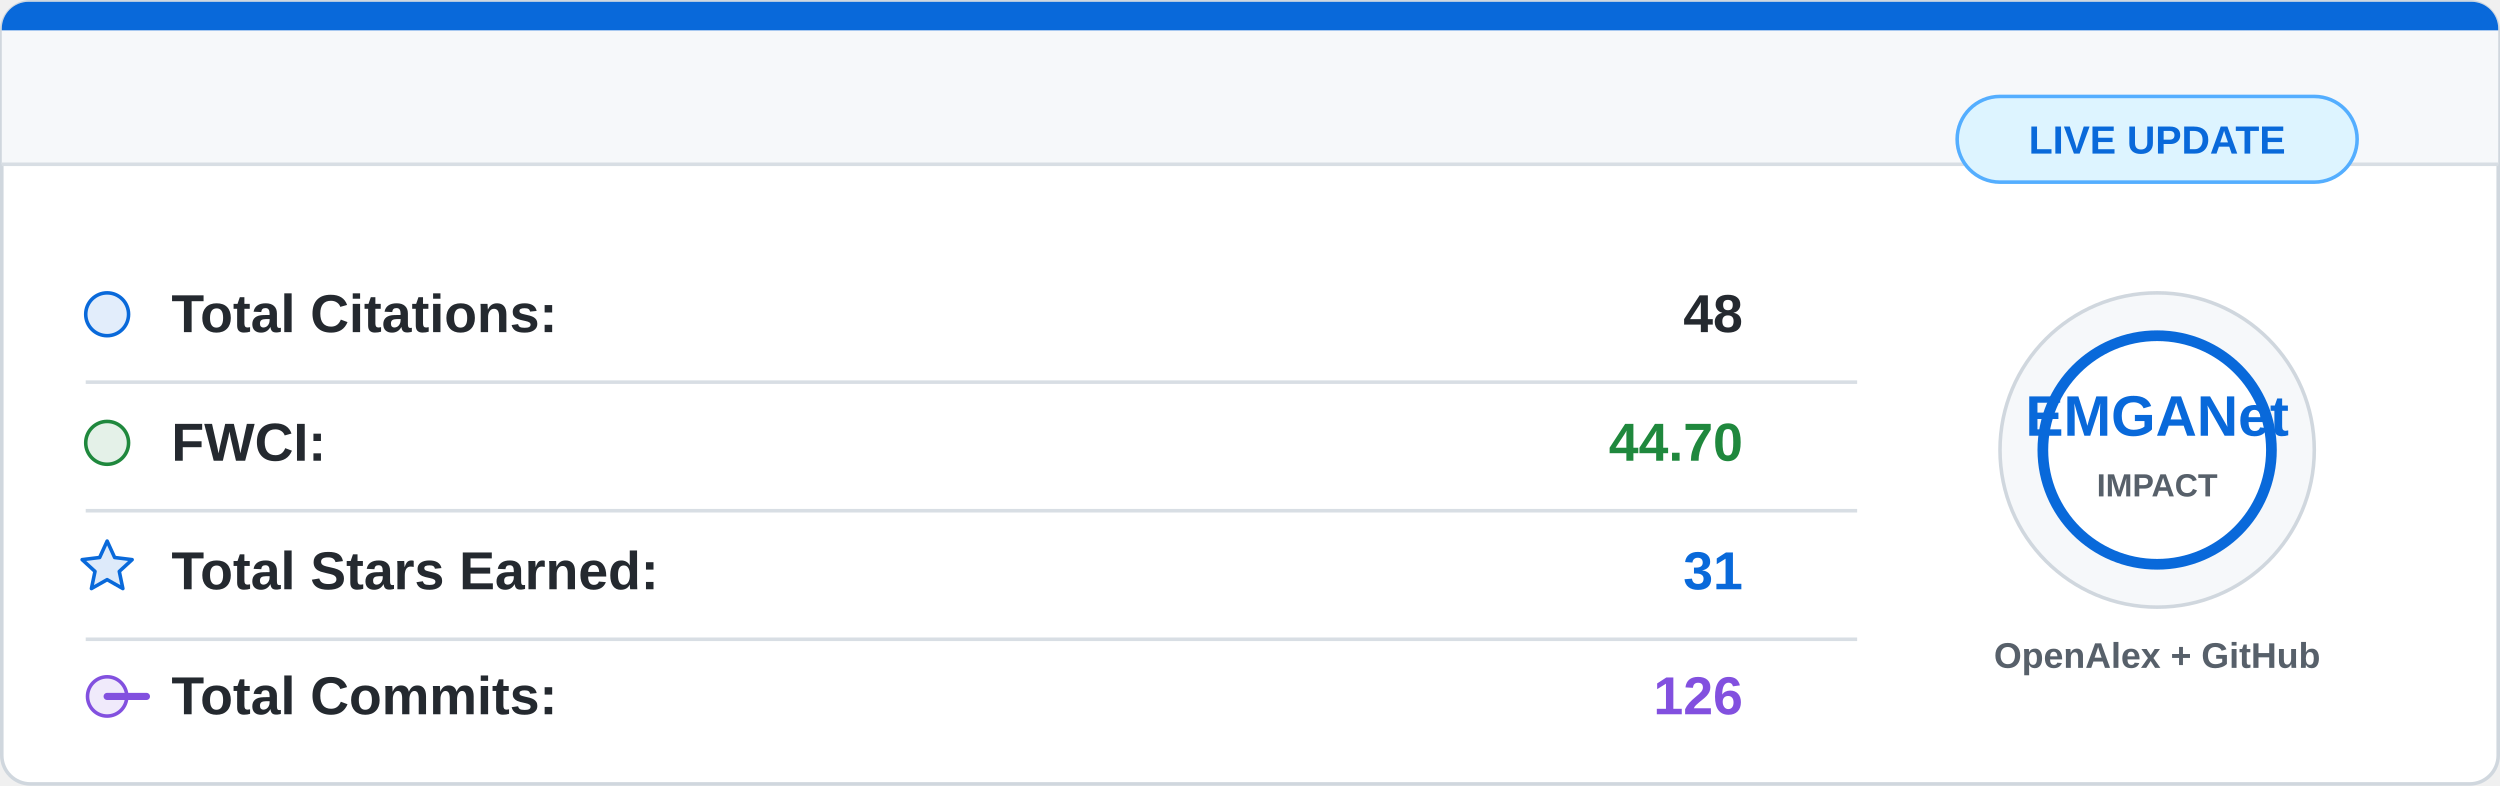
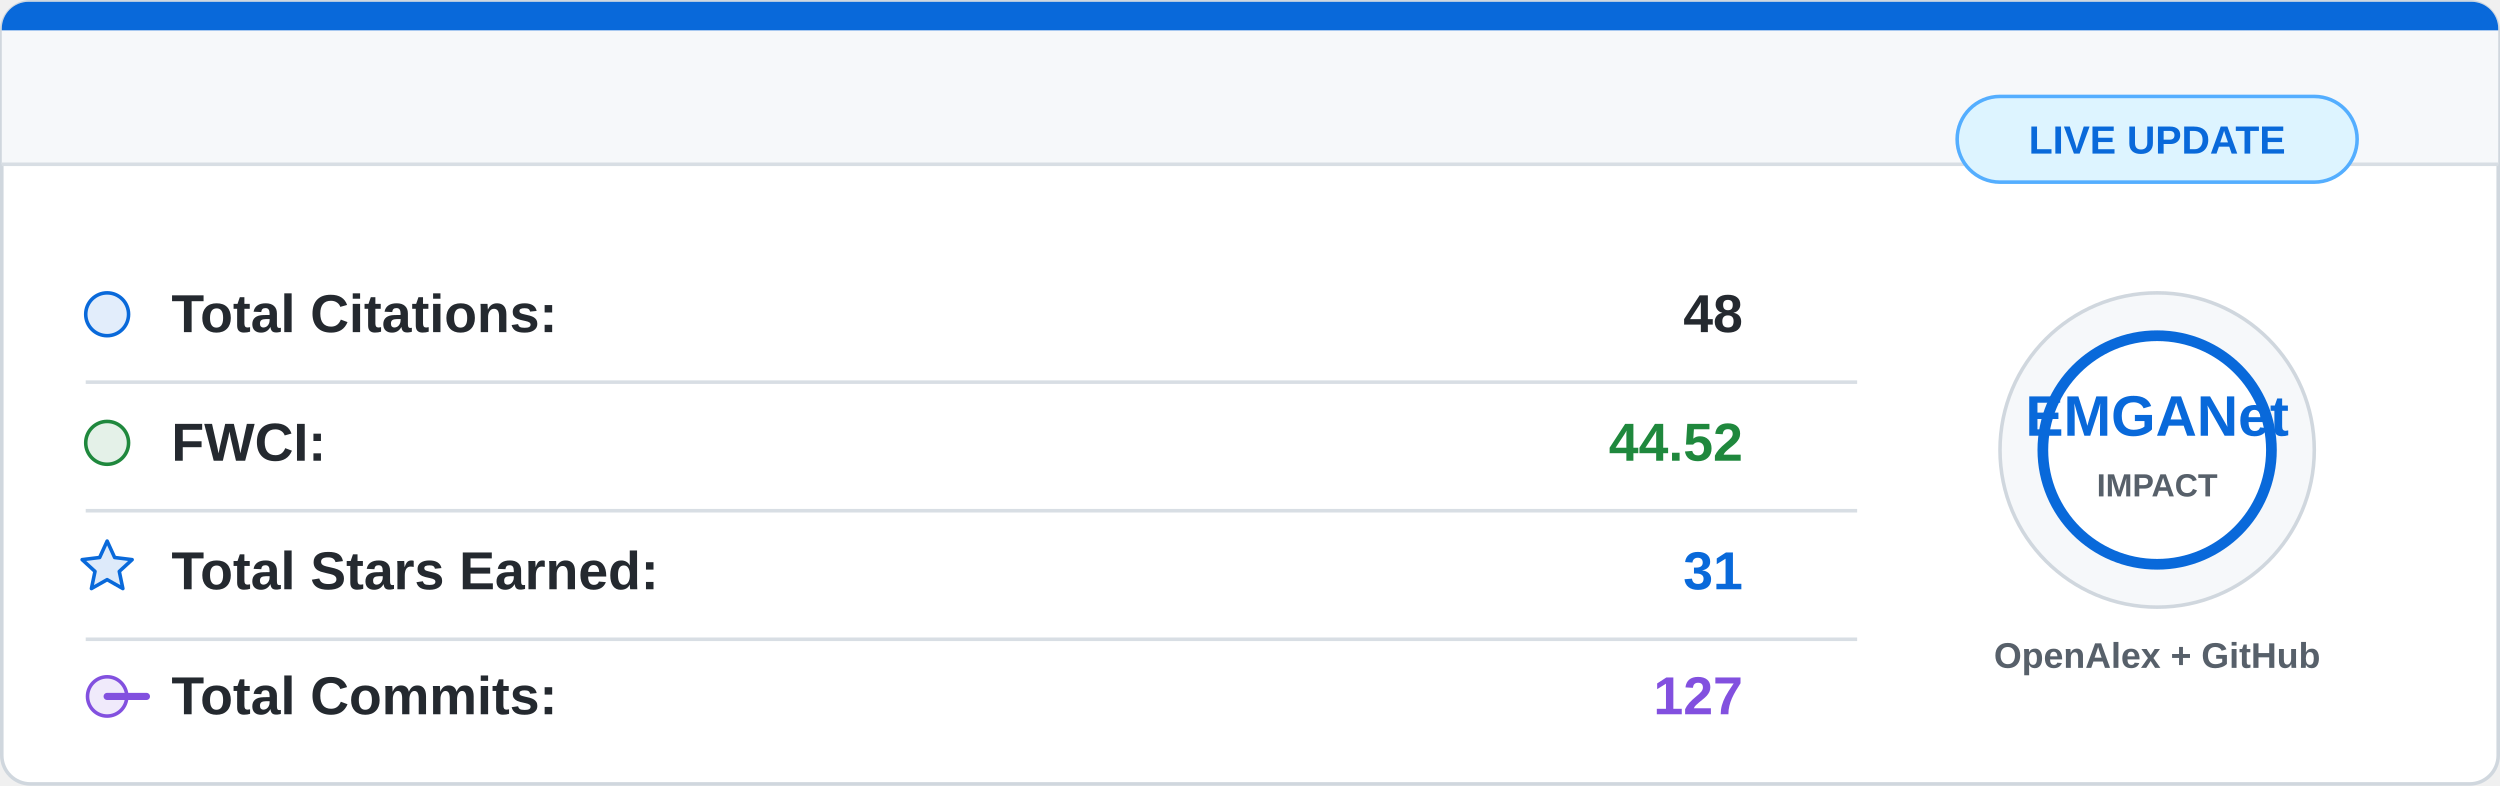
<svg xmlns="http://www.w3.org/2000/svg" width="700" height="220" viewBox="0 0 700 220">
  <rect x="0.5" y="0.5" width="699" height="219" rx="8" fill="#ffffff" stroke="#d0d7de" />
  <path d="M8 0.5 H692 A7.5 7.5 0 0 1 699.5 8 V46 H0.5 V8 A7.5 7.5 0 0 1 8 0.5 Z" fill="#f6f8fa" />
  <path d="M8 0.5 H692 A7.5 7.5 0 0 1 699.5 8 V8.5 H0.5 V8 A7.5 7.5 0 0 1 8 0.5 Z" fill="#0969da" />
  <line x1="0.5" y1="46" x2="699.5" y2="46" stroke="#d8dee4" />
  <g font-family="Segoe UI, Arial, sans-serif" font-size="15">
    <circle cx="30" cy="88" r="6" fill="#0969da" fill-opacity="0.12" stroke="#0969da" />
    <text x="48" y="93" fill="#24292f" font-weight="600">Total Citations:</text>
    <text x="488" y="93" fill="#24292f" font-weight="700" text-anchor="end">48</text>
    <line x1="24" y1="107" x2="520" y2="107" stroke="#d8dee4" />
    <circle cx="30" cy="124" r="6" fill="#1f883d" fill-opacity="0.12" stroke="#1f883d" />
    <text x="48" y="129" fill="#24292f" font-weight="600">FWCI:</text>
-     <text x="488" y="129" fill="#1f883d" font-weight="700" text-anchor="end">44.70</text>
+     <text x="488" y="129" fill="#1f883d" font-weight="700" text-anchor="end">44.52</text>
    <line x1="24" y1="143" x2="520" y2="143" stroke="#d8dee4" />
    <path d="M30 151.5 L32.1 156.1 L37 156.7 L33.4 160 L34.4 164.8 L30 162.3 L25.6 164.8 L26.6 160 L23 156.7 L27.9 156.1 Z" fill="#0969da" fill-opacity="0.14" stroke="#0969da" stroke-linejoin="round" />
    <text x="48" y="165" fill="#24292f" font-weight="600">Total Stars Earned:</text>
    <text x="488" y="165" fill="#0969da" font-weight="700" text-anchor="end">31</text>
    <line x1="24" y1="179" x2="520" y2="179" stroke="#d8dee4" />
    <circle cx="30" cy="195" r="5.5" fill="#8250df" fill-opacity="0.12" stroke="#8250df" />
    <path d="M41 195 H30" stroke="#8250df" stroke-width="2" stroke-linecap="round" />
    <text x="48" y="200" fill="#24292f" font-weight="600">Total Commits:</text>
-     <text x="488" y="200" fill="#8250df" font-weight="700" text-anchor="end">126</text>
+     <text x="488" y="200" fill="#8250df" font-weight="700" text-anchor="end">127</text>
  </g>
  <circle cx="604" cy="126" r="44" fill="#f6f8fa" stroke="#d0d7de" />
  <circle cx="604" cy="126" r="32" fill="#ffffff" stroke="#0969da" stroke-width="3" />
  <text x="604" y="122" fill="#0969da" font-family="Segoe UI, Arial, sans-serif" font-size="16" font-weight="800" text-anchor="middle">
    EMGANet
  </text>
  <text x="604" y="139" fill="#57606a" font-family="Segoe UI, Arial, sans-serif" font-size="9" font-weight="700" text-anchor="middle">
    IMPACT
  </text>
  <text x="604" y="187" fill="#57606a" font-family="Segoe UI, Arial, sans-serif" font-size="10" font-weight="600" text-anchor="middle">
    OpenAlex + GitHub
  </text>
  <rect x="548" y="27" width="112" height="24" rx="12" fill="#ddf4ff" stroke="#54aeff" />
  <text x="604" y="43" fill="#0969da" font-family="Segoe UI, Arial, sans-serif" font-size="11" font-weight="700" text-anchor="middle">
    LIVE UPDATE
  </text>
</svg>
